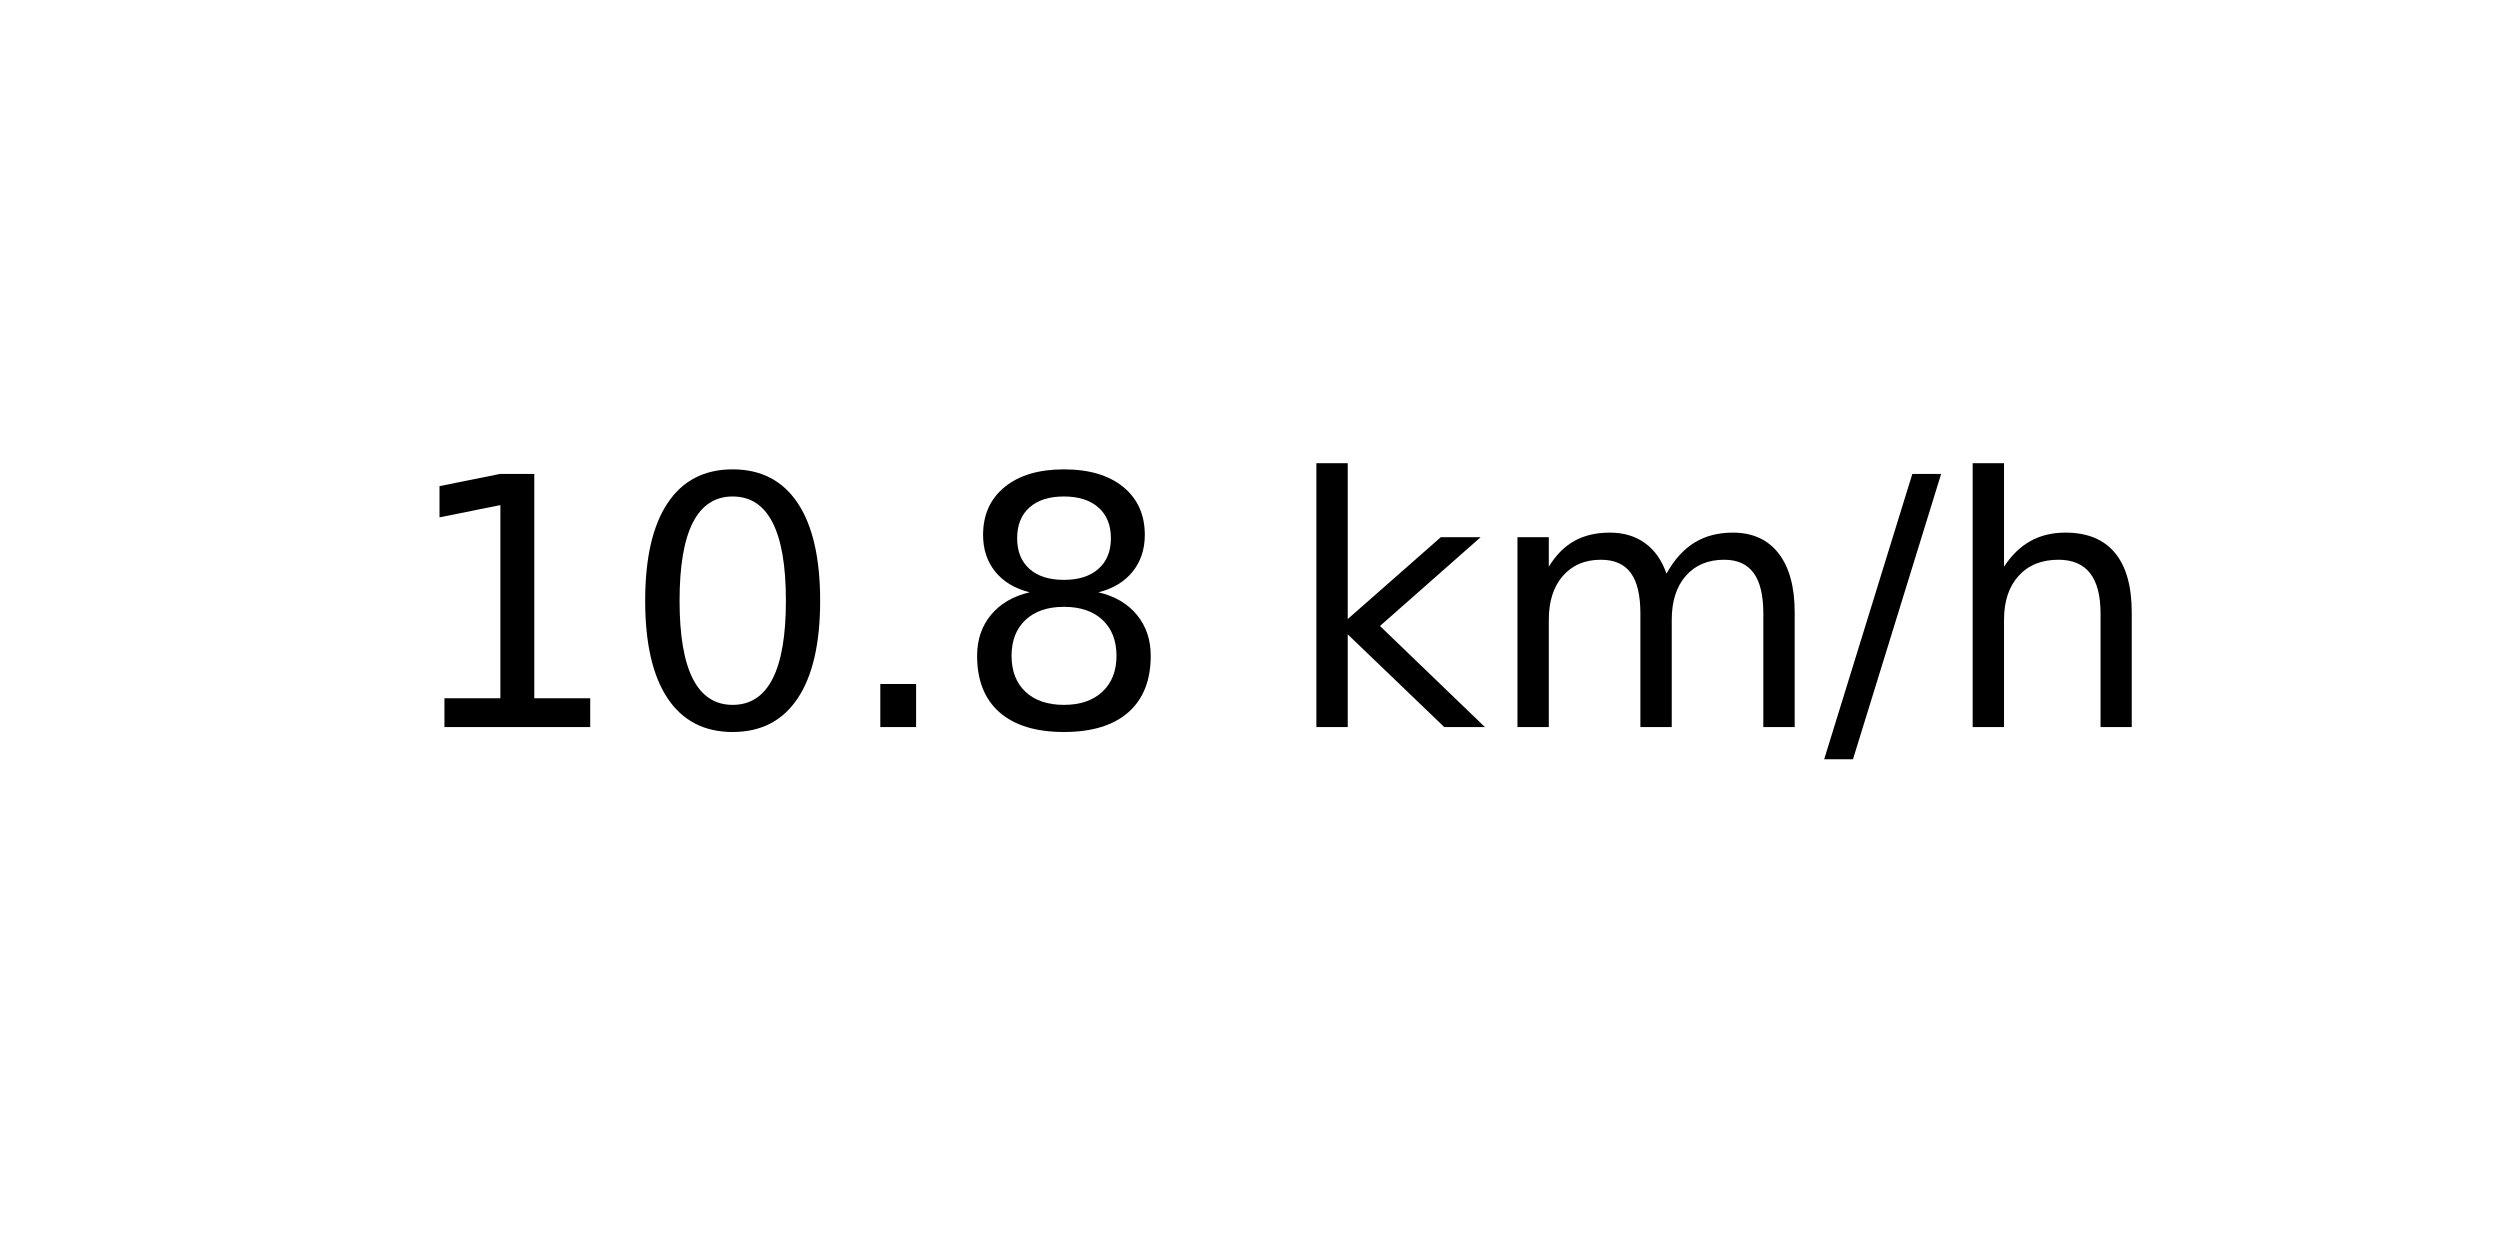
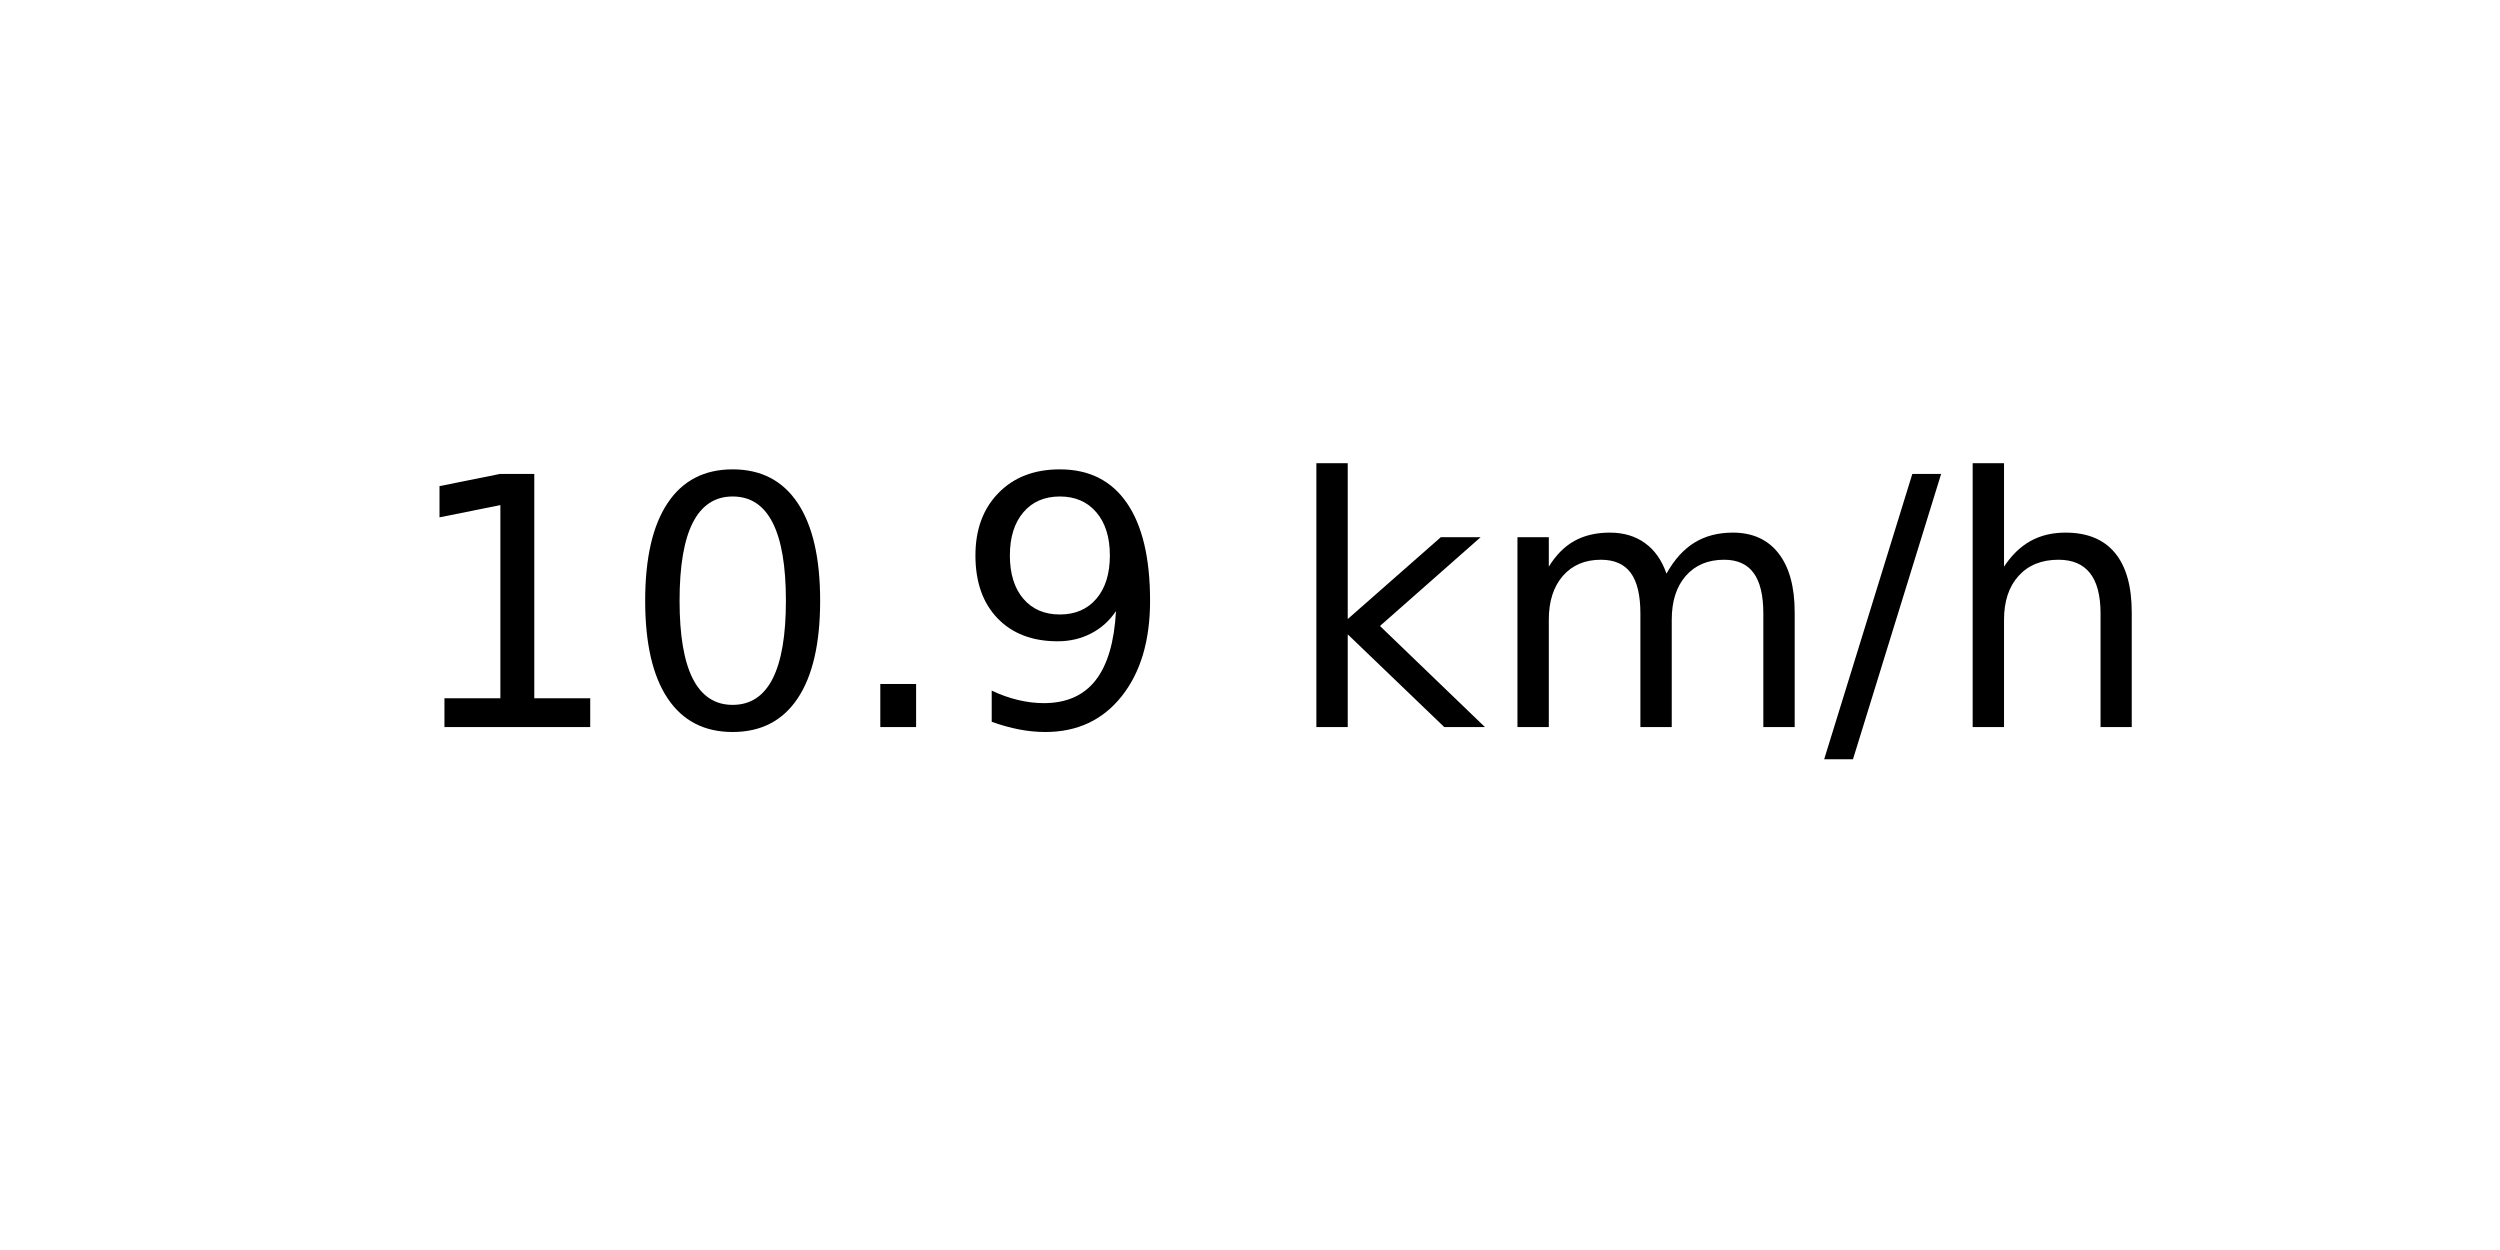
<svg xmlns="http://www.w3.org/2000/svg" xmlns:xlink="http://www.w3.org/1999/xlink" width="72pt" height="36pt" viewBox="0 0 72 36" version="1.1">
  <defs>
    <style type="text/css">*{stroke-linejoin: round; stroke-linecap: butt}</style>
  </defs>
  <g id="figure_1">
    <g id="axes_1">
      <g id="text_1">
        <g transform="translate(11.55937 20.93937) scale(0.1 -0.1)">
          <defs>
            <path id="DejaVuSans-31" d="M 794 531  L 1825 531  L 1825 4091  L 703 3866  L 703 4441  L 1819 4666  L 2450 4666  L 2450 531  L 3481 531  L 3481 0  L 794 0  L 794 531  z " transform="scale(0.015625)" />
            <path id="DejaVuSans-30" d="M 2034 4250  Q 1547 4250 1301 3770  Q 1056 3291 1056 2328  Q 1056 1369 1301 889  Q 1547 409 2034 409  Q 2525 409 2770 889  Q 3016 1369 3016 2328  Q 3016 3291 2770 3770  Q 2525 4250 2034 4250  z M 2034 4750  Q 2819 4750 3233 4129  Q 3647 3509 3647 2328  Q 3647 1150 3233 529  Q 2819 -91 2034 -91  Q 1250 -91 836 529  Q 422 1150 422 2328  Q 422 3509 836 4129  Q 1250 4750 2034 4750  z " transform="scale(0.015625)" />
            <path id="DejaVuSans-2e" d="M 684 794  L 1344 794  L 1344 0  L 684 0  L 684 794  z " transform="scale(0.015625)" />
-             <path id="DejaVuSans-38" d="M 2034 2216  Q 1584 2216 1326 1975  Q 1069 1734 1069 1313  Q 1069 891 1326 650  Q 1584 409 2034 409  Q 2484 409 2743 651  Q 3003 894 3003 1313  Q 3003 1734 2745 1975  Q 2488 2216 2034 2216  z M 1403 2484  Q 997 2584 770 2862  Q 544 3141 544 3541  Q 544 4100 942 4425  Q 1341 4750 2034 4750  Q 2731 4750 3128 4425  Q 3525 4100 3525 3541  Q 3525 3141 3298 2862  Q 3072 2584 2669 2484  Q 3125 2378 3379 2068  Q 3634 1759 3634 1313  Q 3634 634 3220 271  Q 2806 -91 2034 -91  Q 1263 -91 848 271  Q 434 634 434 1313  Q 434 1759 690 2068  Q 947 2378 1403 2484  z M 1172 3481  Q 1172 3119 1398 2916  Q 1625 2713 2034 2713  Q 2441 2713 2670 2916  Q 2900 3119 2900 3481  Q 2900 3844 2670 4047  Q 2441 4250 2034 4250  Q 1625 4250 1398 4047  Q 1172 3844 1172 3481  z " transform="scale(0.015625)" />
+             <path id="DejaVuSans-39" d="M 703 97  L 703 672  Q 941 559 1184 500  Q 1428 441 1663 441  Q 2288 441 2617 861  Q 2947 1281 2994 2138  Q 2813 1869 2534 1725  Q 2256 1581 1919 1581  Q 1219 1581 811 2004  Q 403 2428 403 3163  Q 403 3881 828 4315  Q 1253 4750 1959 4750  Q 2769 4750 3195 4129  Q 3622 3509 3622 2328  Q 3622 1225 3098 567  Q 2575 -91 1691 -91  Q 1453 -91 1209 -44  Q 966 3 703 97  z M 1959 2075  Q 2384 2075 2632 2365  Q 2881 2656 2881 3163  Q 2881 3666 2632 3958  Q 2384 4250 1959 4250  Q 1534 4250 1286 3958  Q 1038 3666 1038 3163  Q 1038 2656 1286 2365  Q 1534 2075 1959 2075  z " transform="scale(0.015625)" />
            <path id="DejaVuSans-20" transform="scale(0.015625)" />
            <path id="DejaVuSans-6b" d="M 581 4863  L 1159 4863  L 1159 1991  L 2875 3500  L 3609 3500  L 1753 1863  L 3688 0  L 2938 0  L 1159 1709  L 1159 0  L 581 0  L 581 4863  z " transform="scale(0.015625)" />
            <path id="DejaVuSans-6d" d="M 3328 2828  Q 3544 3216 3844 3400  Q 4144 3584 4550 3584  Q 5097 3584 5394 3201  Q 5691 2819 5691 2113  L 5691 0  L 5113 0  L 5113 2094  Q 5113 2597 4934 2840  Q 4756 3084 4391 3084  Q 3944 3084 3684 2787  Q 3425 2491 3425 1978  L 3425 0  L 2847 0  L 2847 2094  Q 2847 2600 2669 2842  Q 2491 3084 2119 3084  Q 1678 3084 1418 2786  Q 1159 2488 1159 1978  L 1159 0  L 581 0  L 581 3500  L 1159 3500  L 1159 2956  Q 1356 3278 1631 3431  Q 1906 3584 2284 3584  Q 2666 3584 2933 3390  Q 3200 3197 3328 2828  z " transform="scale(0.015625)" />
            <path id="DejaVuSans-2f" d="M 1625 4666  L 2156 4666  L 531 -594  L 0 -594  L 1625 4666  z " transform="scale(0.015625)" />
            <path id="DejaVuSans-68" d="M 3513 2113  L 3513 0  L 2938 0  L 2938 2094  Q 2938 2591 2744 2837  Q 2550 3084 2163 3084  Q 1697 3084 1428 2787  Q 1159 2491 1159 1978  L 1159 0  L 581 0  L 581 4863  L 1159 4863  L 1159 2956  Q 1366 3272 1645 3428  Q 1925 3584 2291 3584  Q 2894 3584 3203 3211  Q 3513 2838 3513 2113  z " transform="scale(0.015625)" />
          </defs>
          <use xlink:href="#DejaVuSans-31" />
          <use xlink:href="#DejaVuSans-30" x="63.623" />
          <use xlink:href="#DejaVuSans-2e" x="127.246" />
-           <use xlink:href="#DejaVuSans-38" x="159.033" />
+           <use xlink:href="#DejaVuSans-39" x="159.033" />
          <use xlink:href="#DejaVuSans-20" x="222.656" />
          <use xlink:href="#DejaVuSans-6b" x="254.443" />
          <use xlink:href="#DejaVuSans-6d" x="312.354" />
          <use xlink:href="#DejaVuSans-2f" x="409.766" />
          <use xlink:href="#DejaVuSans-68" x="443.457" />
        </g>
      </g>
    </g>
  </g>
</svg>
